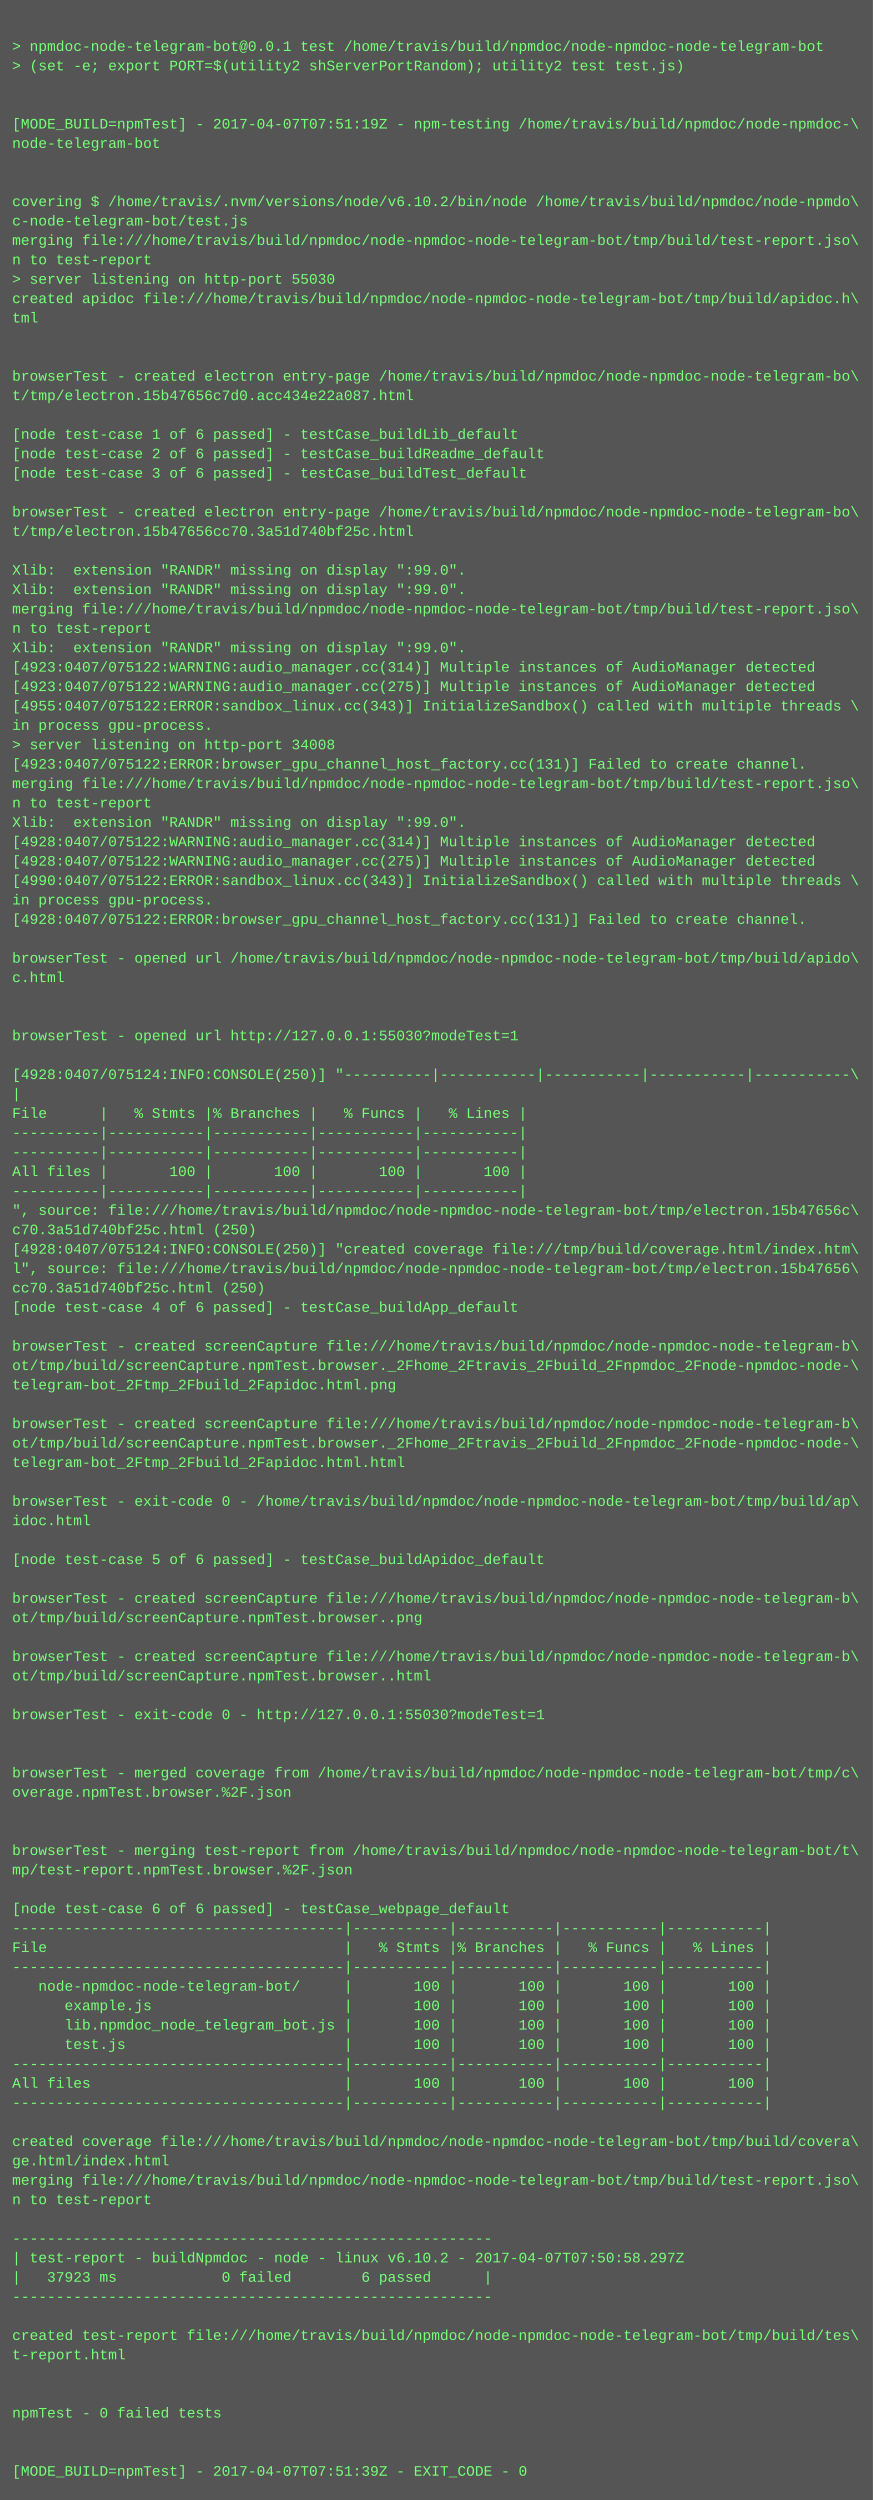
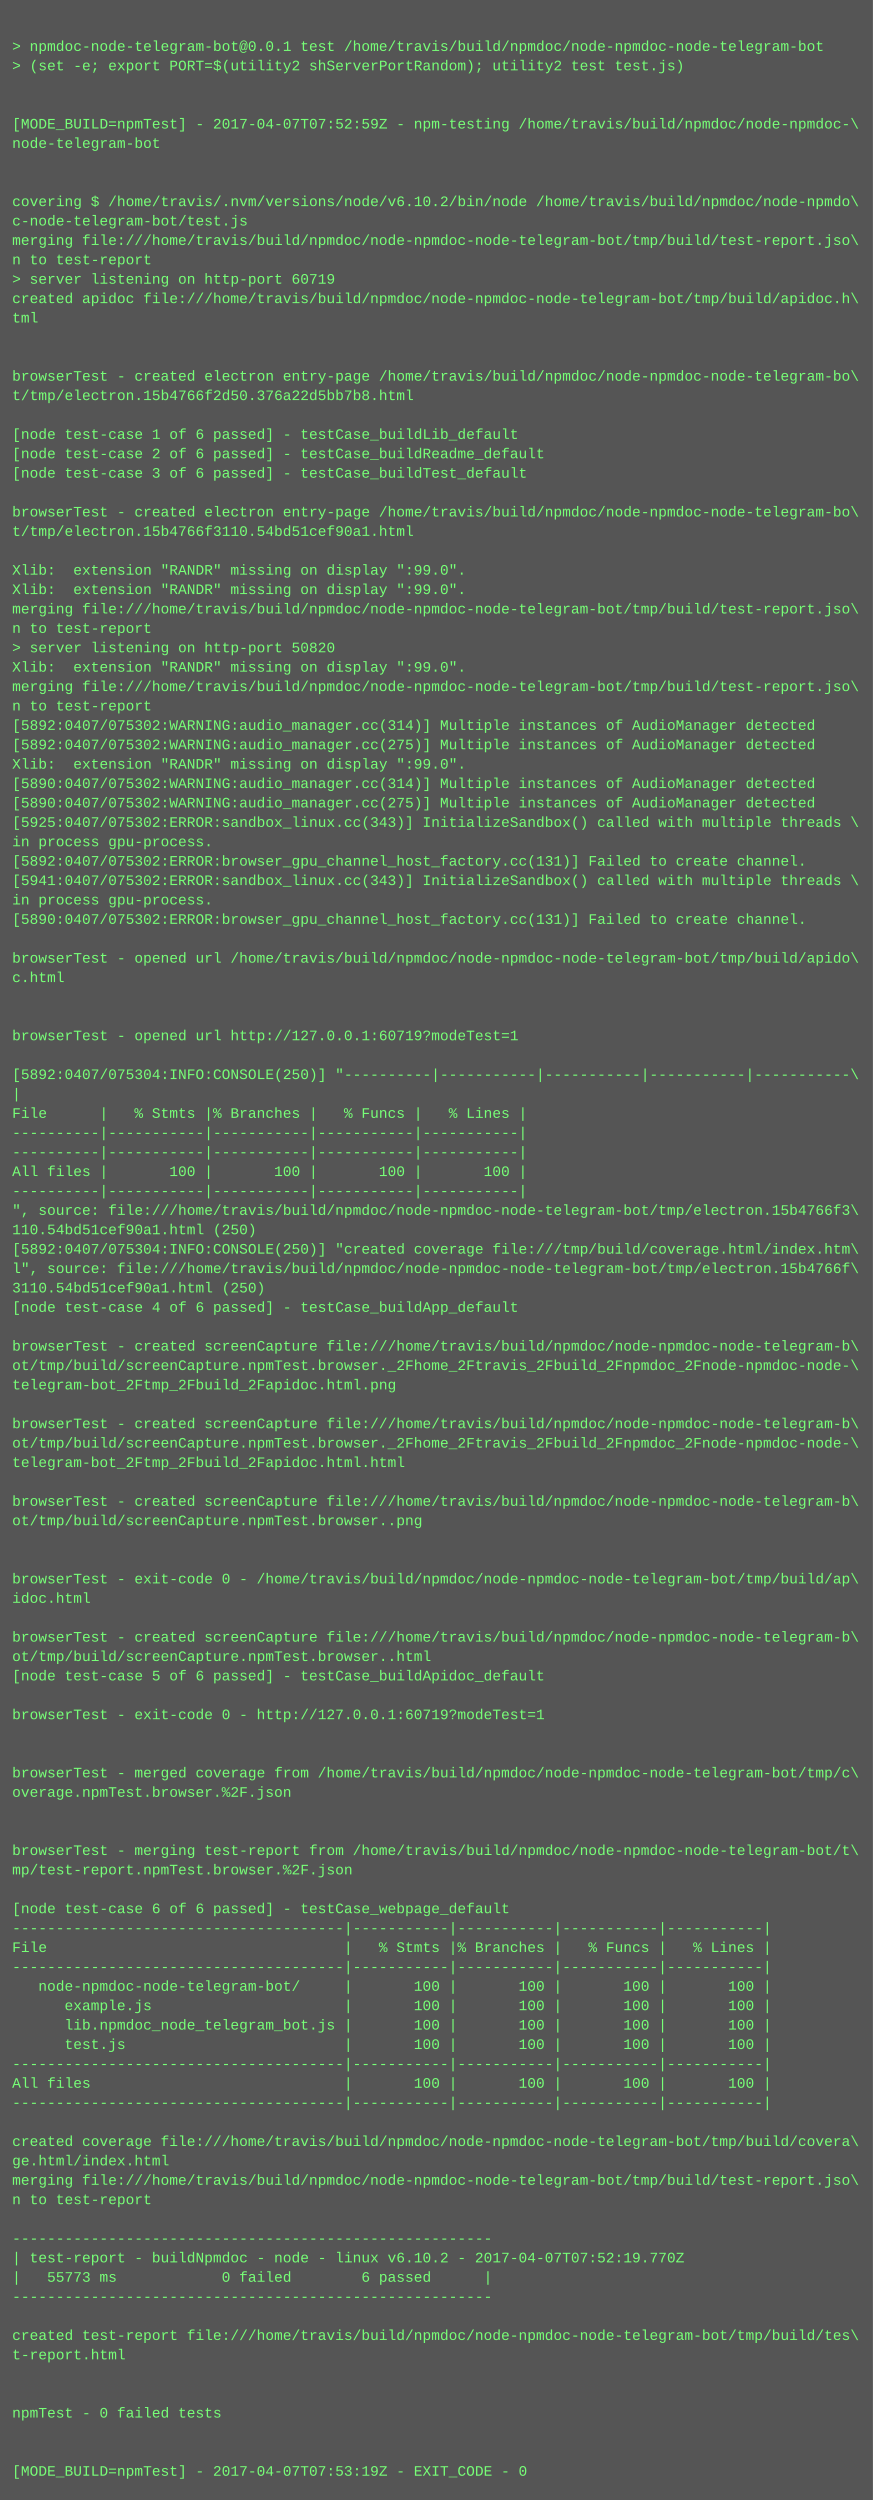
<svg xmlns="http://www.w3.org/2000/svg" height="2062" width="720">
  <rect height="2062" fill="#555" width="720" />
  <text fill="#7f7" font-family="Courier New" font-size="12" xml:space="preserve">
    <tspan x="10" y="26" />
    <tspan x="10" y="42">&gt; npmdoc-node-telegram-bot@0.0.1 test /home/travis/build/npmdoc/node-npmdoc-node-telegram-bot</tspan>
    <tspan x="10" y="58">&gt; (set -e; export PORT=$(utility2 shServerPortRandom); utility2 test test.js)</tspan>
    <tspan x="10" y="74" />
    <tspan x="10" y="90" />
-     <tspan x="10" y="106">[MODE_BUILD=npmTest] - 2017-04-07T07:51:19Z - npm-testing /home/travis/build/npmdoc/node-npmdoc-\</tspan>
+     <tspan x="10" y="106">[MODE_BUILD=npmTest] - 2017-04-07T07:52:59Z - npm-testing /home/travis/build/npmdoc/node-npmdoc-\</tspan>
    <tspan x="10" y="122">node-telegram-bot</tspan>
    <tspan x="10" y="138" />
    <tspan x="10" y="154" />
    <tspan x="10" y="170">covering $ /home/travis/.nvm/versions/node/v6.10.2/bin/node /home/travis/build/npmdoc/node-npmdo\</tspan>
    <tspan x="10" y="186">c-node-telegram-bot/test.js</tspan>
    <tspan x="10" y="202">merging file:///home/travis/build/npmdoc/node-npmdoc-node-telegram-bot/tmp/build/test-report.jso\</tspan>
    <tspan x="10" y="218">n to test-report</tspan>
-     <tspan x="10" y="234">&gt; server listening on http-port 55030</tspan>
+     <tspan x="10" y="234">&gt; server listening on http-port 60719</tspan>
    <tspan x="10" y="250">created apidoc file:///home/travis/build/npmdoc/node-npmdoc-node-telegram-bot/tmp/build/apidoc.h\</tspan>
    <tspan x="10" y="266">tml</tspan>
    <tspan x="10" y="282" />
    <tspan x="10" y="298" />
    <tspan x="10" y="314">browserTest - created electron entry-page /home/travis/build/npmdoc/node-npmdoc-node-telegram-bo\</tspan>
-     <tspan x="10" y="330">t/tmp/electron.15b47656c7d0.acc434e22a087.html</tspan>
+     <tspan x="10" y="330">t/tmp/electron.15b4766f2d50.376a22d5bb7b8.html</tspan>
    <tspan x="10" y="346" />
    <tspan x="10" y="362">[node test-case 1 of 6 passed] - testCase_buildLib_default</tspan>
    <tspan x="10" y="378">[node test-case 2 of 6 passed] - testCase_buildReadme_default</tspan>
    <tspan x="10" y="394">[node test-case 3 of 6 passed] - testCase_buildTest_default</tspan>
    <tspan x="10" y="410" />
    <tspan x="10" y="426">browserTest - created electron entry-page /home/travis/build/npmdoc/node-npmdoc-node-telegram-bo\</tspan>
-     <tspan x="10" y="442">t/tmp/electron.15b47656cc70.3a51d740bf25c.html</tspan>
+     <tspan x="10" y="442">t/tmp/electron.15b4766f3110.54bd51cef90a1.html</tspan>
    <tspan x="10" y="458" />
    <tspan x="10" y="474">Xlib:  extension "RANDR" missing on display ":99.0".</tspan>
    <tspan x="10" y="490">Xlib:  extension "RANDR" missing on display ":99.0".</tspan>
    <tspan x="10" y="506">merging file:///home/travis/build/npmdoc/node-npmdoc-node-telegram-bot/tmp/build/test-report.jso\</tspan>
    <tspan x="10" y="522">n to test-report</tspan>
-     <tspan x="10" y="538">Xlib:  extension "RANDR" missing on display ":99.0".</tspan>
-     <tspan x="10" y="554">[4923:0407/075122:WARNING:audio_manager.cc(314)] Multiple instances of AudioManager detected</tspan>
-     <tspan x="10" y="570">[4923:0407/075122:WARNING:audio_manager.cc(275)] Multiple instances of AudioManager detected</tspan>
-     <tspan x="10" y="586">[4955:0407/075122:ERROR:sandbox_linux.cc(343)] InitializeSandbox() called with multiple threads \</tspan>
-     <tspan x="10" y="602">in process gpu-process. </tspan>
-     <tspan x="10" y="618">&gt; server listening on http-port 34008</tspan>
-     <tspan x="10" y="634">[4923:0407/075122:ERROR:browser_gpu_channel_host_factory.cc(131)] Failed to create channel.</tspan>
-     <tspan x="10" y="650">merging file:///home/travis/build/npmdoc/node-npmdoc-node-telegram-bot/tmp/build/test-report.jso\</tspan>
-     <tspan x="10" y="666">n to test-report</tspan>
-     <tspan x="10" y="682">Xlib:  extension "RANDR" missing on display ":99.0".</tspan>
-     <tspan x="10" y="698">[4928:0407/075122:WARNING:audio_manager.cc(314)] Multiple instances of AudioManager detected</tspan>
-     <tspan x="10" y="714">[4928:0407/075122:WARNING:audio_manager.cc(275)] Multiple instances of AudioManager detected</tspan>
-     <tspan x="10" y="730">[4990:0407/075122:ERROR:sandbox_linux.cc(343)] InitializeSandbox() called with multiple threads \</tspan>
+     <tspan x="10" y="538">&gt; server listening on http-port 50820</tspan>
+     <tspan x="10" y="554">Xlib:  extension "RANDR" missing on display ":99.0".</tspan>
+     <tspan x="10" y="570">merging file:///home/travis/build/npmdoc/node-npmdoc-node-telegram-bot/tmp/build/test-report.jso\</tspan>
+     <tspan x="10" y="586">n to test-report</tspan>
+     <tspan x="10" y="602">[5892:0407/075302:WARNING:audio_manager.cc(314)] Multiple instances of AudioManager detected</tspan>
+     <tspan x="10" y="618">[5892:0407/075302:WARNING:audio_manager.cc(275)] Multiple instances of AudioManager detected</tspan>
+     <tspan x="10" y="634">Xlib:  extension "RANDR" missing on display ":99.0".</tspan>
+     <tspan x="10" y="650">[5890:0407/075302:WARNING:audio_manager.cc(314)] Multiple instances of AudioManager detected</tspan>
+     <tspan x="10" y="666">[5890:0407/075302:WARNING:audio_manager.cc(275)] Multiple instances of AudioManager detected</tspan>
+     <tspan x="10" y="682">[5925:0407/075302:ERROR:sandbox_linux.cc(343)] InitializeSandbox() called with multiple threads \</tspan>
+     <tspan x="10" y="698">in process gpu-process. </tspan>
+     <tspan x="10" y="714">[5892:0407/075302:ERROR:browser_gpu_channel_host_factory.cc(131)] Failed to create channel.</tspan>
+     <tspan x="10" y="730">[5941:0407/075302:ERROR:sandbox_linux.cc(343)] InitializeSandbox() called with multiple threads \</tspan>
    <tspan x="10" y="746">in process gpu-process. </tspan>
-     <tspan x="10" y="762">[4928:0407/075122:ERROR:browser_gpu_channel_host_factory.cc(131)] Failed to create channel.</tspan>
+     <tspan x="10" y="762">[5890:0407/075302:ERROR:browser_gpu_channel_host_factory.cc(131)] Failed to create channel.</tspan>
    <tspan x="10" y="778" />
    <tspan x="10" y="794">browserTest - opened url /home/travis/build/npmdoc/node-npmdoc-node-telegram-bot/tmp/build/apido\</tspan>
    <tspan x="10" y="810">c.html</tspan>
    <tspan x="10" y="826" />
    <tspan x="10" y="842" />
-     <tspan x="10" y="858">browserTest - opened url http://127.0.0.1:55030?modeTest=1</tspan>
+     <tspan x="10" y="858">browserTest - opened url http://127.0.0.1:60719?modeTest=1</tspan>
    <tspan x="10" y="874" />
-     <tspan x="10" y="890">[4928:0407/075124:INFO:CONSOLE(250)] "----------|-----------|-----------|-----------|-----------\</tspan>
+     <tspan x="10" y="890">[5892:0407/075304:INFO:CONSOLE(250)] "----------|-----------|-----------|-----------|-----------\</tspan>
    <tspan x="10" y="906">|</tspan>
    <tspan x="10" y="922">File      |   % Stmts |% Branches |   % Funcs |   % Lines |</tspan>
    <tspan x="10" y="938">----------|-----------|-----------|-----------|-----------|</tspan>
    <tspan x="10" y="954">----------|-----------|-----------|-----------|-----------|</tspan>
    <tspan x="10" y="970">All files |       100 |       100 |       100 |       100 |</tspan>
    <tspan x="10" y="986">----------|-----------|-----------|-----------|-----------|</tspan>
-     <tspan x="10" y="1002">", source: file:///home/travis/build/npmdoc/node-npmdoc-node-telegram-bot/tmp/electron.15b47656c\</tspan>
-     <tspan x="10" y="1018">c70.3a51d740bf25c.html (250)</tspan>
-     <tspan x="10" y="1034">[4928:0407/075124:INFO:CONSOLE(250)] "created coverage file:///tmp/build/coverage.html/index.htm\</tspan>
-     <tspan x="10" y="1050">l", source: file:///home/travis/build/npmdoc/node-npmdoc-node-telegram-bot/tmp/electron.15b47656\</tspan>
-     <tspan x="10" y="1066">cc70.3a51d740bf25c.html (250)</tspan>
+     <tspan x="10" y="1002">", source: file:///home/travis/build/npmdoc/node-npmdoc-node-telegram-bot/tmp/electron.15b4766f3\</tspan>
+     <tspan x="10" y="1018">110.54bd51cef90a1.html (250)</tspan>
+     <tspan x="10" y="1034">[5892:0407/075304:INFO:CONSOLE(250)] "created coverage file:///tmp/build/coverage.html/index.htm\</tspan>
+     <tspan x="10" y="1050">l", source: file:///home/travis/build/npmdoc/node-npmdoc-node-telegram-bot/tmp/electron.15b4766f\</tspan>
+     <tspan x="10" y="1066">3110.54bd51cef90a1.html (250)</tspan>
    <tspan x="10" y="1082">[node test-case 4 of 6 passed] - testCase_buildApp_default</tspan>
    <tspan x="10" y="1098" />
    <tspan x="10" y="1114">browserTest - created screenCapture file:///home/travis/build/npmdoc/node-npmdoc-node-telegram-b\</tspan>
    <tspan x="10" y="1130">ot/tmp/build/screenCapture.npmTest.browser._2Fhome_2Ftravis_2Fbuild_2Fnpmdoc_2Fnode-npmdoc-node-\</tspan>
    <tspan x="10" y="1146">telegram-bot_2Ftmp_2Fbuild_2Fapidoc.html.png</tspan>
    <tspan x="10" y="1162" />
    <tspan x="10" y="1178">browserTest - created screenCapture file:///home/travis/build/npmdoc/node-npmdoc-node-telegram-b\</tspan>
    <tspan x="10" y="1194">ot/tmp/build/screenCapture.npmTest.browser._2Fhome_2Ftravis_2Fbuild_2Fnpmdoc_2Fnode-npmdoc-node-\</tspan>
    <tspan x="10" y="1210">telegram-bot_2Ftmp_2Fbuild_2Fapidoc.html.html</tspan>
    <tspan x="10" y="1226" />
-     <tspan x="10" y="1242">browserTest - exit-code 0 - /home/travis/build/npmdoc/node-npmdoc-node-telegram-bot/tmp/build/ap\</tspan>
-     <tspan x="10" y="1258">idoc.html</tspan>
+     <tspan x="10" y="1242">browserTest - created screenCapture file:///home/travis/build/npmdoc/node-npmdoc-node-telegram-b\</tspan>
+     <tspan x="10" y="1258">ot/tmp/build/screenCapture.npmTest.browser..png</tspan>
    <tspan x="10" y="1274" />
-     <tspan x="10" y="1290">[node test-case 5 of 6 passed] - testCase_buildApidoc_default</tspan>
-     <tspan x="10" y="1306" />
-     <tspan x="10" y="1322">browserTest - created screenCapture file:///home/travis/build/npmdoc/node-npmdoc-node-telegram-b\</tspan>
-     <tspan x="10" y="1338">ot/tmp/build/screenCapture.npmTest.browser..png</tspan>
-     <tspan x="10" y="1354" />
-     <tspan x="10" y="1370">browserTest - created screenCapture file:///home/travis/build/npmdoc/node-npmdoc-node-telegram-b\</tspan>
-     <tspan x="10" y="1386">ot/tmp/build/screenCapture.npmTest.browser..html</tspan>
+     <tspan x="10" y="1290" />
+     <tspan x="10" y="1306">browserTest - exit-code 0 - /home/travis/build/npmdoc/node-npmdoc-node-telegram-bot/tmp/build/ap\</tspan>
+     <tspan x="10" y="1322">idoc.html</tspan>
+     <tspan x="10" y="1338" />
+     <tspan x="10" y="1354">browserTest - created screenCapture file:///home/travis/build/npmdoc/node-npmdoc-node-telegram-b\</tspan>
+     <tspan x="10" y="1370">ot/tmp/build/screenCapture.npmTest.browser..html</tspan>
+     <tspan x="10" y="1386">[node test-case 5 of 6 passed] - testCase_buildApidoc_default</tspan>
    <tspan x="10" y="1402" />
-     <tspan x="10" y="1418">browserTest - exit-code 0 - http://127.0.0.1:55030?modeTest=1</tspan>
+     <tspan x="10" y="1418">browserTest - exit-code 0 - http://127.0.0.1:60719?modeTest=1</tspan>
    <tspan x="10" y="1434" />
    <tspan x="10" y="1450" />
    <tspan x="10" y="1466">browserTest - merged coverage from /home/travis/build/npmdoc/node-npmdoc-node-telegram-bot/tmp/c\</tspan>
    <tspan x="10" y="1482">overage.npmTest.browser.%2F.json</tspan>
    <tspan x="10" y="1498" />
    <tspan x="10" y="1514" />
    <tspan x="10" y="1530">browserTest - merging test-report from /home/travis/build/npmdoc/node-npmdoc-node-telegram-bot/t\</tspan>
    <tspan x="10" y="1546">mp/test-report.npmTest.browser.%2F.json</tspan>
    <tspan x="10" y="1562" />
    <tspan x="10" y="1578">[node test-case 6 of 6 passed] - testCase_webpage_default</tspan>
    <tspan x="10" y="1594">--------------------------------------|-----------|-----------|-----------|-----------|</tspan>
    <tspan x="10" y="1610">File                                  |   % Stmts |% Branches |   % Funcs |   % Lines |</tspan>
    <tspan x="10" y="1626">--------------------------------------|-----------|-----------|-----------|-----------|</tspan>
    <tspan x="10" y="1642">   node-npmdoc-node-telegram-bot/     |       100 |       100 |       100 |       100 |</tspan>
    <tspan x="10" y="1658">      example.js                      |       100 |       100 |       100 |       100 |</tspan>
    <tspan x="10" y="1674">      lib.npmdoc_node_telegram_bot.js |       100 |       100 |       100 |       100 |</tspan>
    <tspan x="10" y="1690">      test.js                         |       100 |       100 |       100 |       100 |</tspan>
    <tspan x="10" y="1706">--------------------------------------|-----------|-----------|-----------|-----------|</tspan>
    <tspan x="10" y="1722">All files                             |       100 |       100 |       100 |       100 |</tspan>
    <tspan x="10" y="1738">--------------------------------------|-----------|-----------|-----------|-----------|</tspan>
    <tspan x="10" y="1754" />
    <tspan x="10" y="1770">created coverage file:///home/travis/build/npmdoc/node-npmdoc-node-telegram-bot/tmp/build/covera\</tspan>
    <tspan x="10" y="1786">ge.html/index.html</tspan>
    <tspan x="10" y="1802">merging file:///home/travis/build/npmdoc/node-npmdoc-node-telegram-bot/tmp/build/test-report.jso\</tspan>
    <tspan x="10" y="1818">n to test-report</tspan>
    <tspan x="10" y="1834" />
    <tspan x="10" y="1850">-------------------------------------------------------</tspan>
-     <tspan x="10" y="1866">| test-report - buildNpmdoc - node - linux v6.10.2 - 2017-04-07T07:50:58.297Z</tspan>
-     <tspan x="10" y="1882">|   37923 ms            0 failed        6 passed      |</tspan>
+     <tspan x="10" y="1866">| test-report - buildNpmdoc - node - linux v6.10.2 - 2017-04-07T07:52:19.770Z</tspan>
+     <tspan x="10" y="1882">|   55773 ms            0 failed        6 passed      |</tspan>
    <tspan x="10" y="1898">-------------------------------------------------------</tspan>
    <tspan x="10" y="1914" />
    <tspan x="10" y="1930">created test-report file:///home/travis/build/npmdoc/node-npmdoc-node-telegram-bot/tmp/build/tes\</tspan>
    <tspan x="10" y="1946">t-report.html</tspan>
    <tspan x="10" y="1962" />
    <tspan x="10" y="1978" />
    <tspan x="10" y="1994">npmTest - 0 failed tests</tspan>
    <tspan x="10" y="2010" />
    <tspan x="10" y="2026" />
-     <tspan x="10" y="2042">[MODE_BUILD=npmTest] - 2017-04-07T07:51:39Z - EXIT_CODE - 0</tspan>
+     <tspan x="10" y="2042">[MODE_BUILD=npmTest] - 2017-04-07T07:53:19Z - EXIT_CODE - 0</tspan>
  </text>
</svg>
